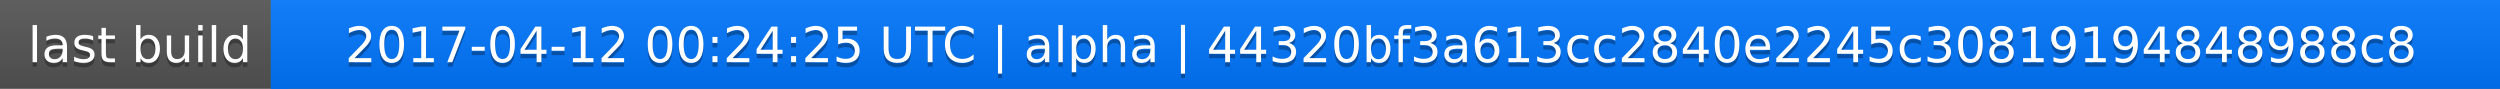
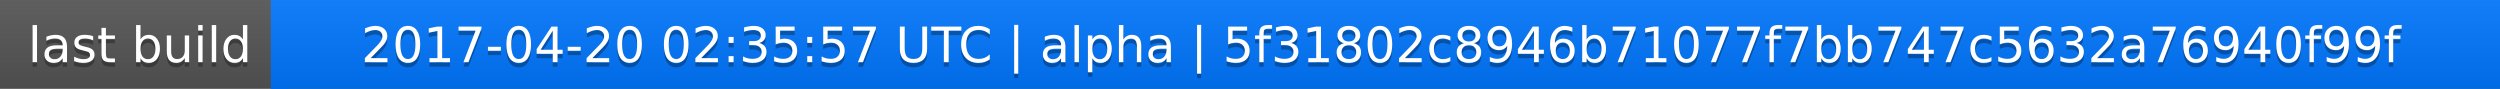
<svg xmlns="http://www.w3.org/2000/svg" width="563" height="20">
  <linearGradient id="a" x2="0" y2="100%">
    <stop offset="0" stop-color="#bbb" stop-opacity=".1" />
    <stop offset="1" stop-opacity=".1" />
  </linearGradient>
  <rect rx="0" width="563" height="20" fill="#555" />
  <rect rx="0" x="61" width="502" height="20" fill="#07f" />
  <path fill="#07f" d="M61 0h4v20h-4z" />
  <rect rx="0" width="563" height="20" fill="url(#a)" />
  <g fill="#fff" text-anchor="middle" font-family="DejaVu Sans,Verdana,Geneva,sans-serif" font-size="11">
    <text x="31.5" y="15" fill="#010101" fill-opacity=".3">last build</text>
    <text x="31.5" y="14">last build</text>
-     <text x="311" y="15" fill="#010101" fill-opacity=".3">2017-04-12 00:24:25 UTC | alpha | 44320bf3a613cc2840e2245c30819194848988c8</text>
-     <text x="311" y="14">2017-04-12 00:24:25 UTC | alpha | 44320bf3a613cc2840e2245c30819194848988c8</text>
+     <text x="311" y="15" fill="#010101" fill-opacity=".3">2017-04-20 02:35:57 UTC | alpha | 5f31802c8946b71077f7bb747c5632a76940f99f</text>
+     <text x="311" y="14">2017-04-20 02:35:57 UTC | alpha | 5f31802c8946b71077f7bb747c5632a76940f99f</text>
  </g>
</svg>
